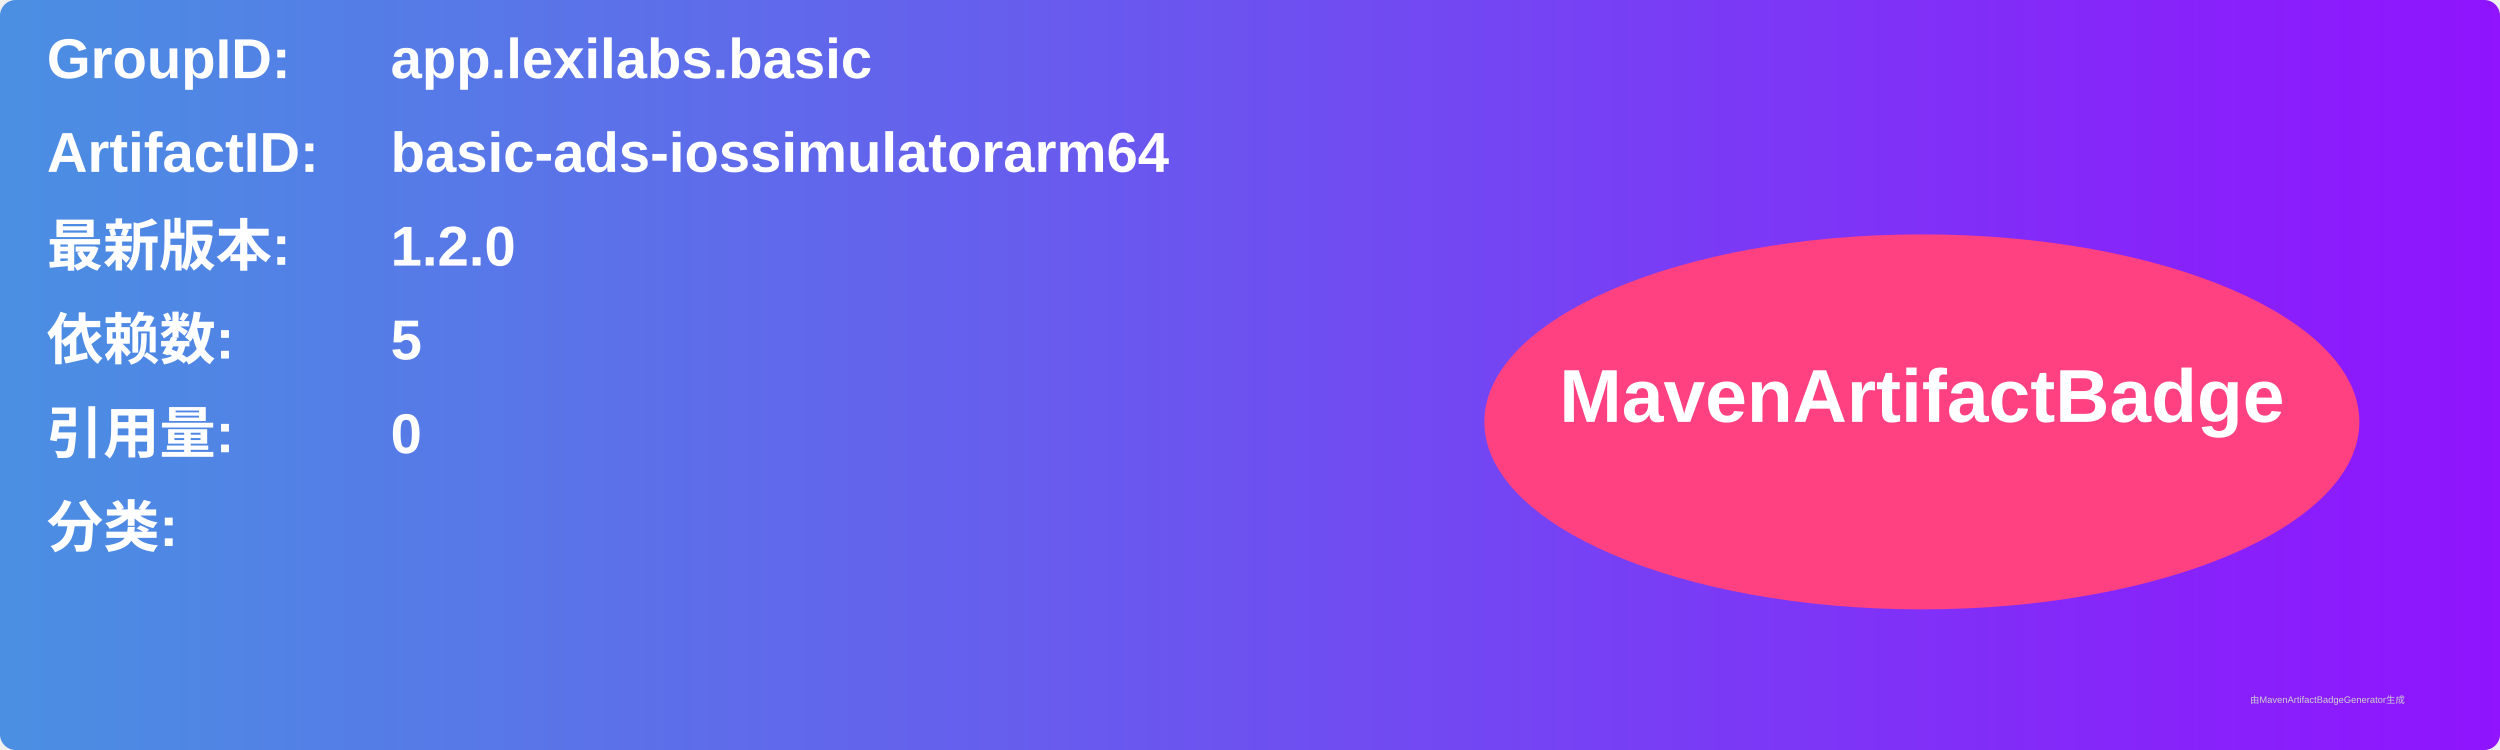
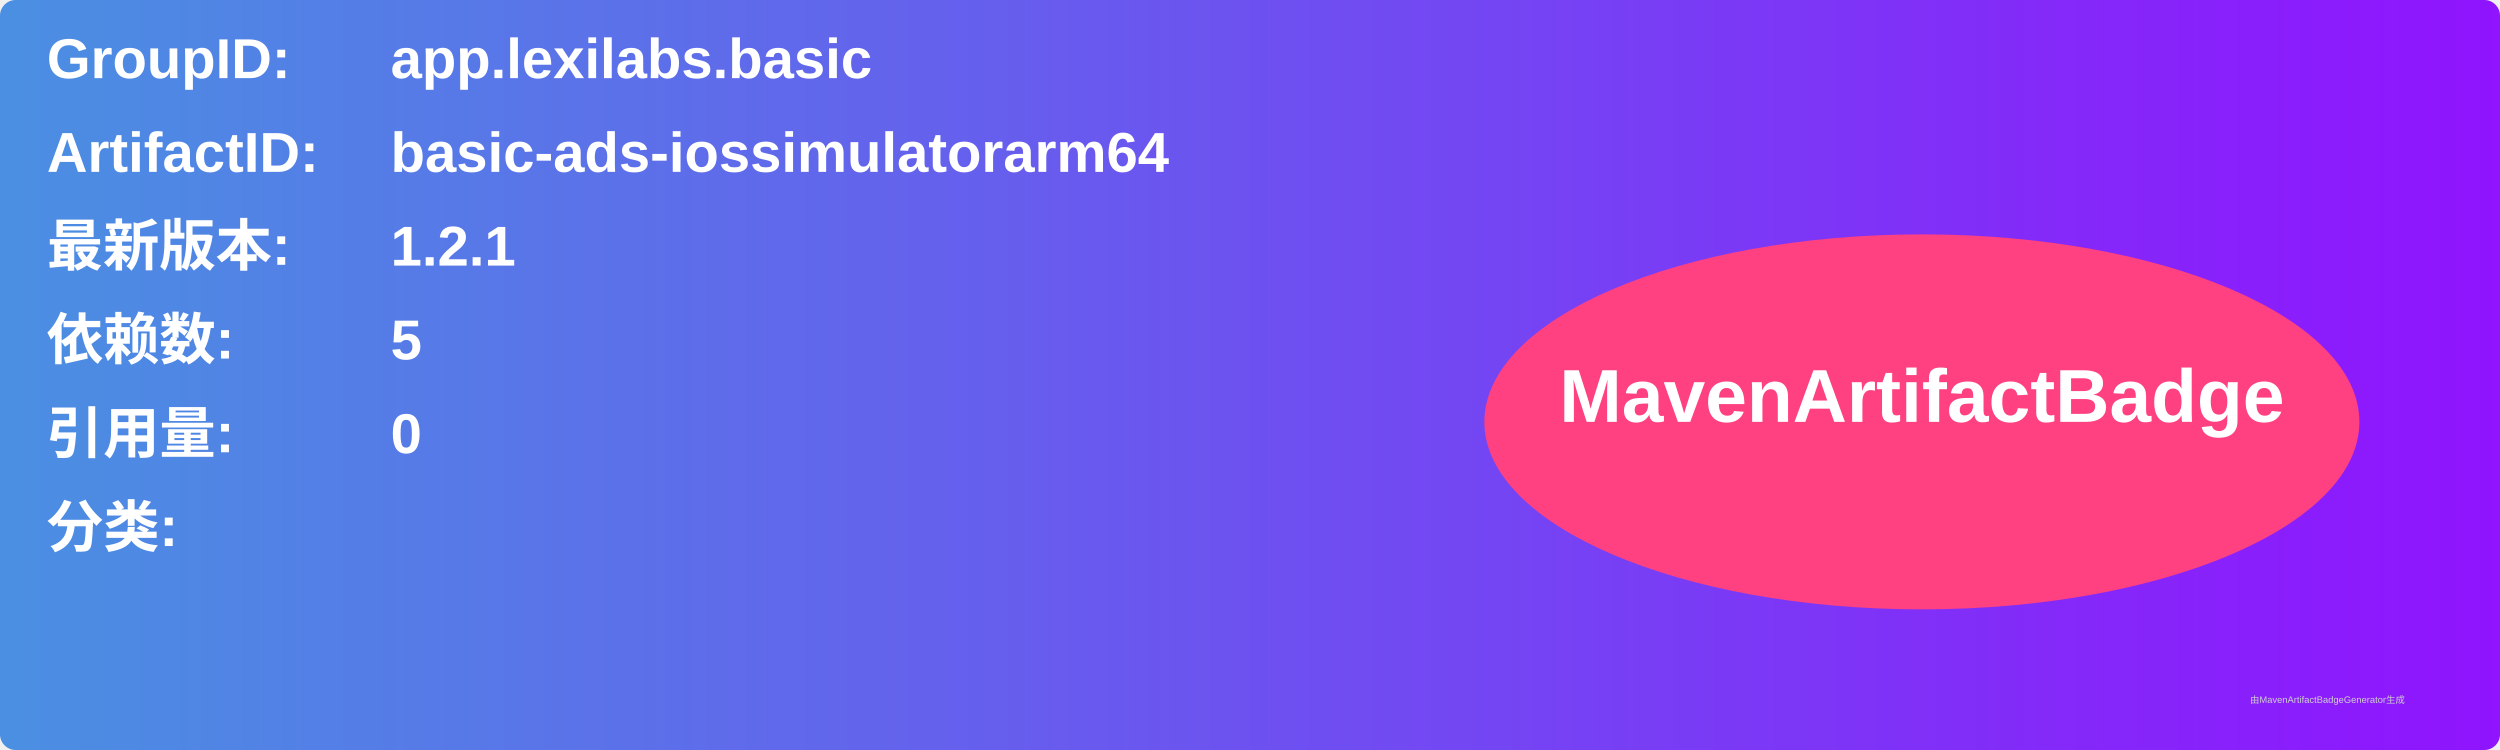
<svg xmlns="http://www.w3.org/2000/svg" width="800" height="240" viewBox="0 0 800 240">
  <linearGradient id="grad" x1="0%" y1="0%" x2="100%" y2="0%">
    <stop offset="0%" stop-color="#4a90e2" />
    <stop offset="100%" stop-color="#9013fe" />
  </linearGradient>
  <rect width="100%" height="100%" rx="5" ry="5" fill="url(#grad)" />
  <g transform="translate(15, 15)">
    <text x="0" y="10" font-family="Arial" font-size="18" fill="white" font-weight="bold" width="260">GroupID:</text>
    <text x="110" y="10" font-family="Arial" font-size="18" fill="white" font-weight="bold" width="460">app.lexilabs.basic</text>
    <text x="0" y="40" font-family="Arial" font-size="18" fill="white" font-weight="bold" width="260">ArtifactID:</text>
    <text x="110" y="40" font-family="Arial" font-size="18" fill="white" font-weight="bold" width="460">basic-ads-iossimulatorarm64</text>
    <text x="0" y="70" font-family="Arial" font-size="18" fill="white" font-weight="bold">最新版本:</text>
    <text x="110" y="70" font-family="Arial" font-size="18" fill="white" font-weight="bold">
-       <tspan font-weight="bold">1.2.0</tspan>
+       <tspan font-weight="bold">1.2.1</tspan>
    </text>
    <text x="0" y="100" font-family="Arial" font-size="18" fill="white" font-weight="bold">依赖数: </text>
    <text x="110" y="100" font-family="Arial" font-size="18" fill="white">
      <tspan font-weight="bold">5</tspan>
    </text>
    <text x="0" y="130" font-family="Arial" font-size="18" fill="white" font-weight="bold">引用量: </text>
    <text x="110" y="130" font-family="Arial" font-size="18" fill="white">
      <tspan font-weight="bold">0</tspan>
    </text>
    <text x="0" y="160" font-family="Arial" font-size="18" fill="white" font-weight="bold">分类:</text>
    <text x="10" y="190" font-family="Arial" font-size="10" fill="white">
      <tspan font-weight="bold" />
    </text>
    <ellipse cx="600" cy="120" rx="140" ry="60" fill="#ff4081" />
    <text x="600" y="120" text-anchor="middle" font-family="Arial" font-size="24" fill="white" font-weight="bold">MavenArtifactBadge</text>
  </g>
  <text x="720" y="225" font-family="Arial" font-size="3" fill="#d0d0d0">由MavenArtifactBadgeGenerator生成</text>
</svg>
